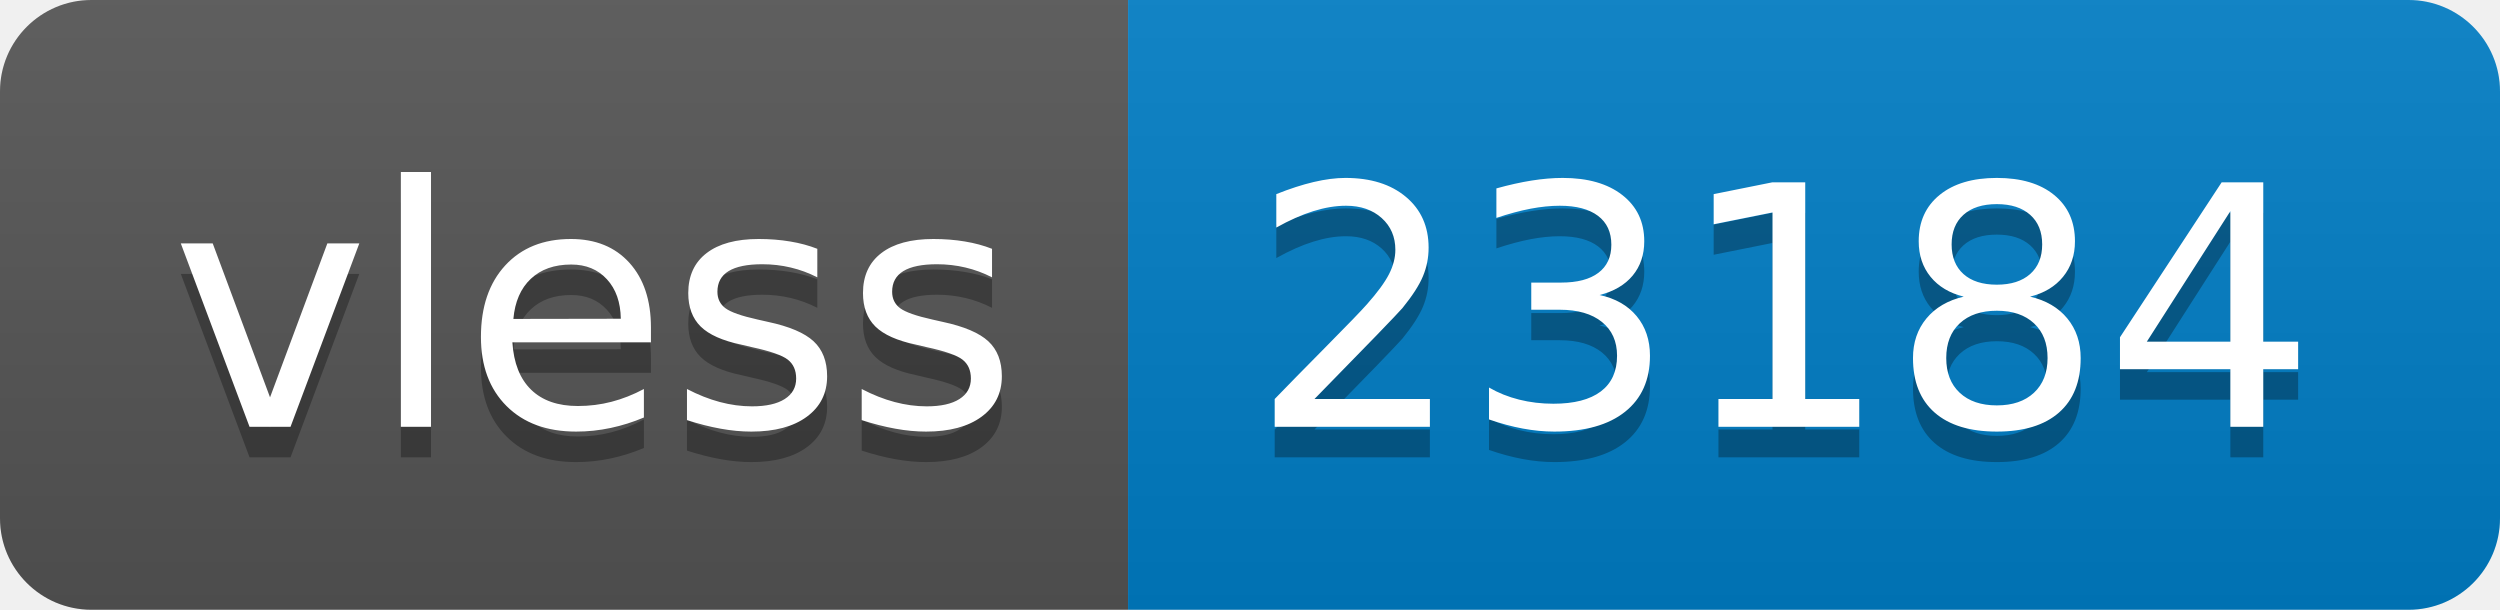
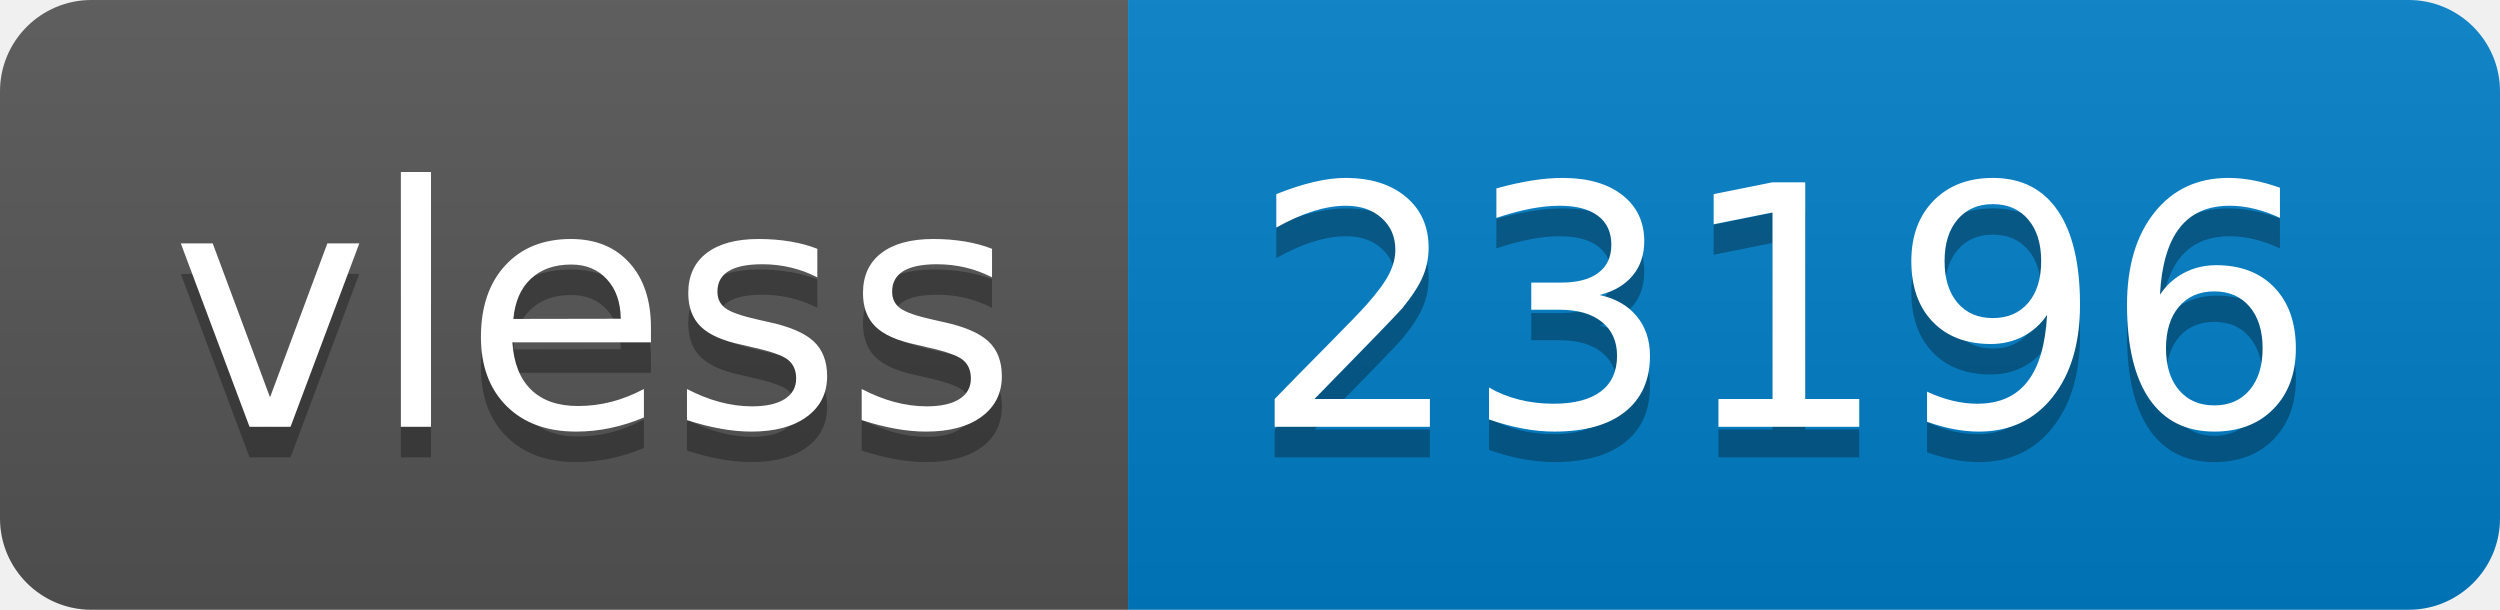
- <svg xmlns="http://www.w3.org/2000/svg" width="82" height="20" role="img" aria-label="vless: 23184">
+ <svg xmlns="http://www.w3.org/2000/svg" width="82" height="20" role="img" aria-label="vless: 23196">
  <linearGradient id="s" x2="0" y2="100%">
    <stop offset="0" stop-color="#bbb" stop-opacity=".1" />
    <stop offset="1" stop-opacity=".1" />
  </linearGradient>
  <clipPath id="r">
    <rect width="82" height="20" rx="3" fill="#fff" />
  </clipPath>
  <g clip-path="url(#r)">
    <rect width="37" height="20" fill="#555" />
    <rect x="37" width="45" height="20" fill="#007ec6" />
    <rect width="82" height="20" fill="url(#s)" />
  </g>
  <g fill="#fff" text-anchor="middle" font-family="Verdana,Geneva,DejaVu Sans,sans-serif" text-rendering="geometricPrecision" font-size="110">
    <text aria-hidden="true" x="195" y="150" fill="#010101" fill-opacity=".3" transform="scale(.1)" textLength="270">vless</text>
    <text x="195" y="140" transform="scale(.1)" fill="#fff" textLength="270">vless</text>
-     <text aria-hidden="true" x="585" y="150" fill="#010101" fill-opacity=".3" transform="scale(.1)" textLength="350">23184</text>
-     <text x="585" y="140" transform="scale(.1)" fill="#fff" textLength="350">23184</text>
+     <text aria-hidden="true" x="585" y="150" fill="#010101" fill-opacity=".3" transform="scale(.1)" textLength="350">23196</text>
+     <text x="585" y="140" transform="scale(.1)" fill="#fff" textLength="350">23196</text>
  </g>
</svg>
